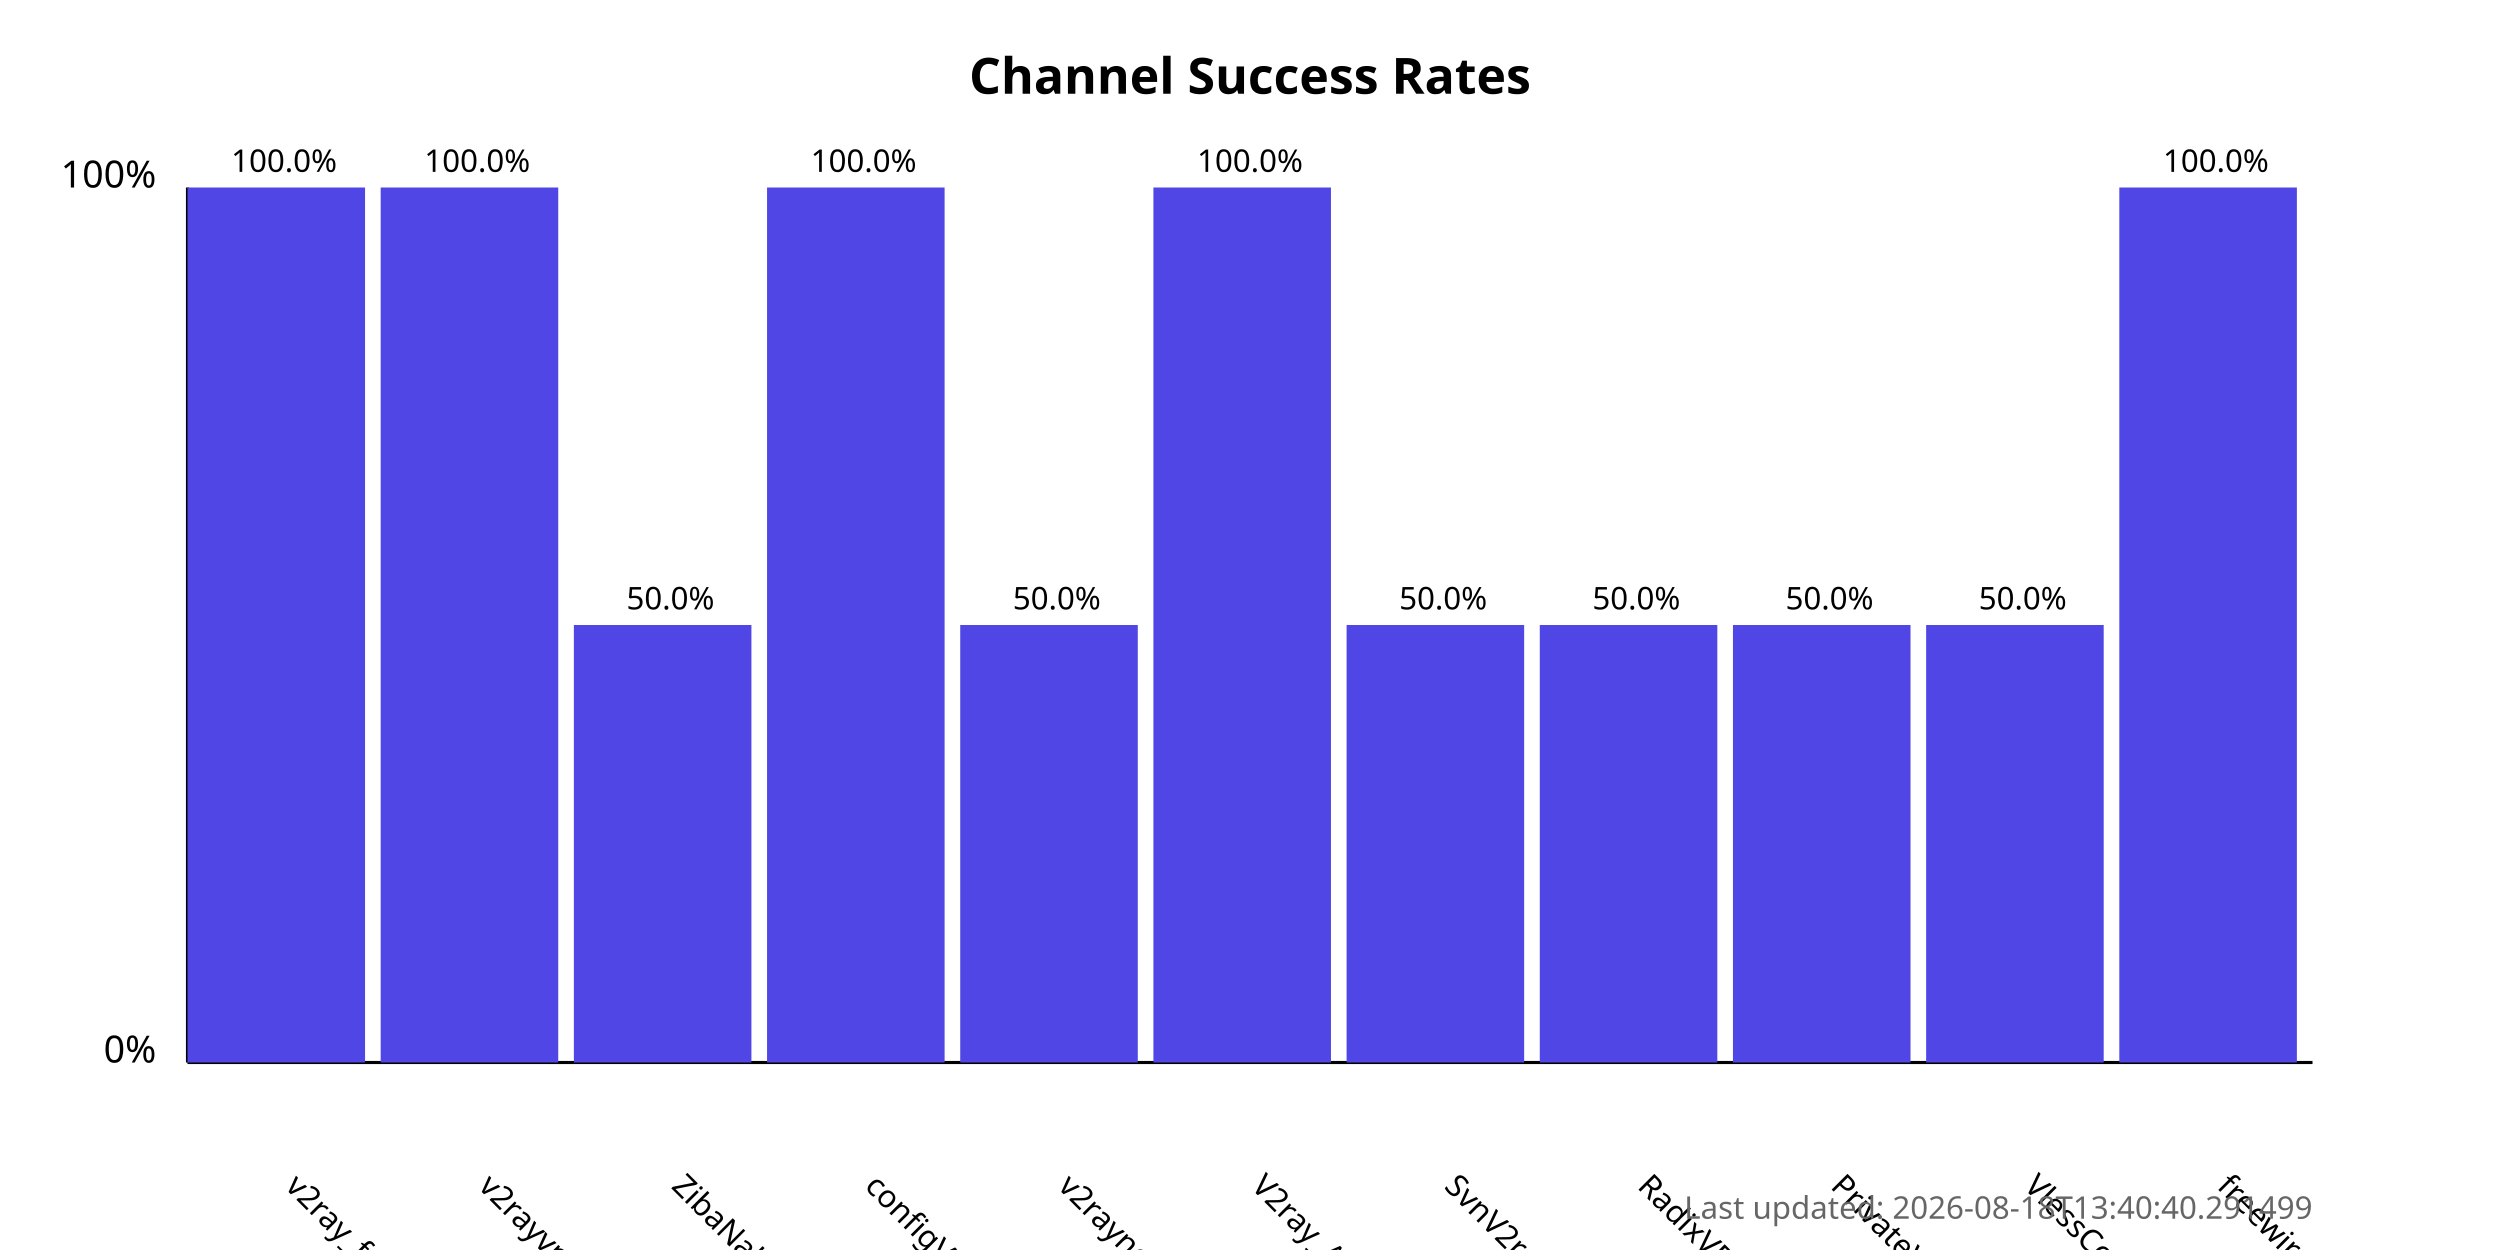
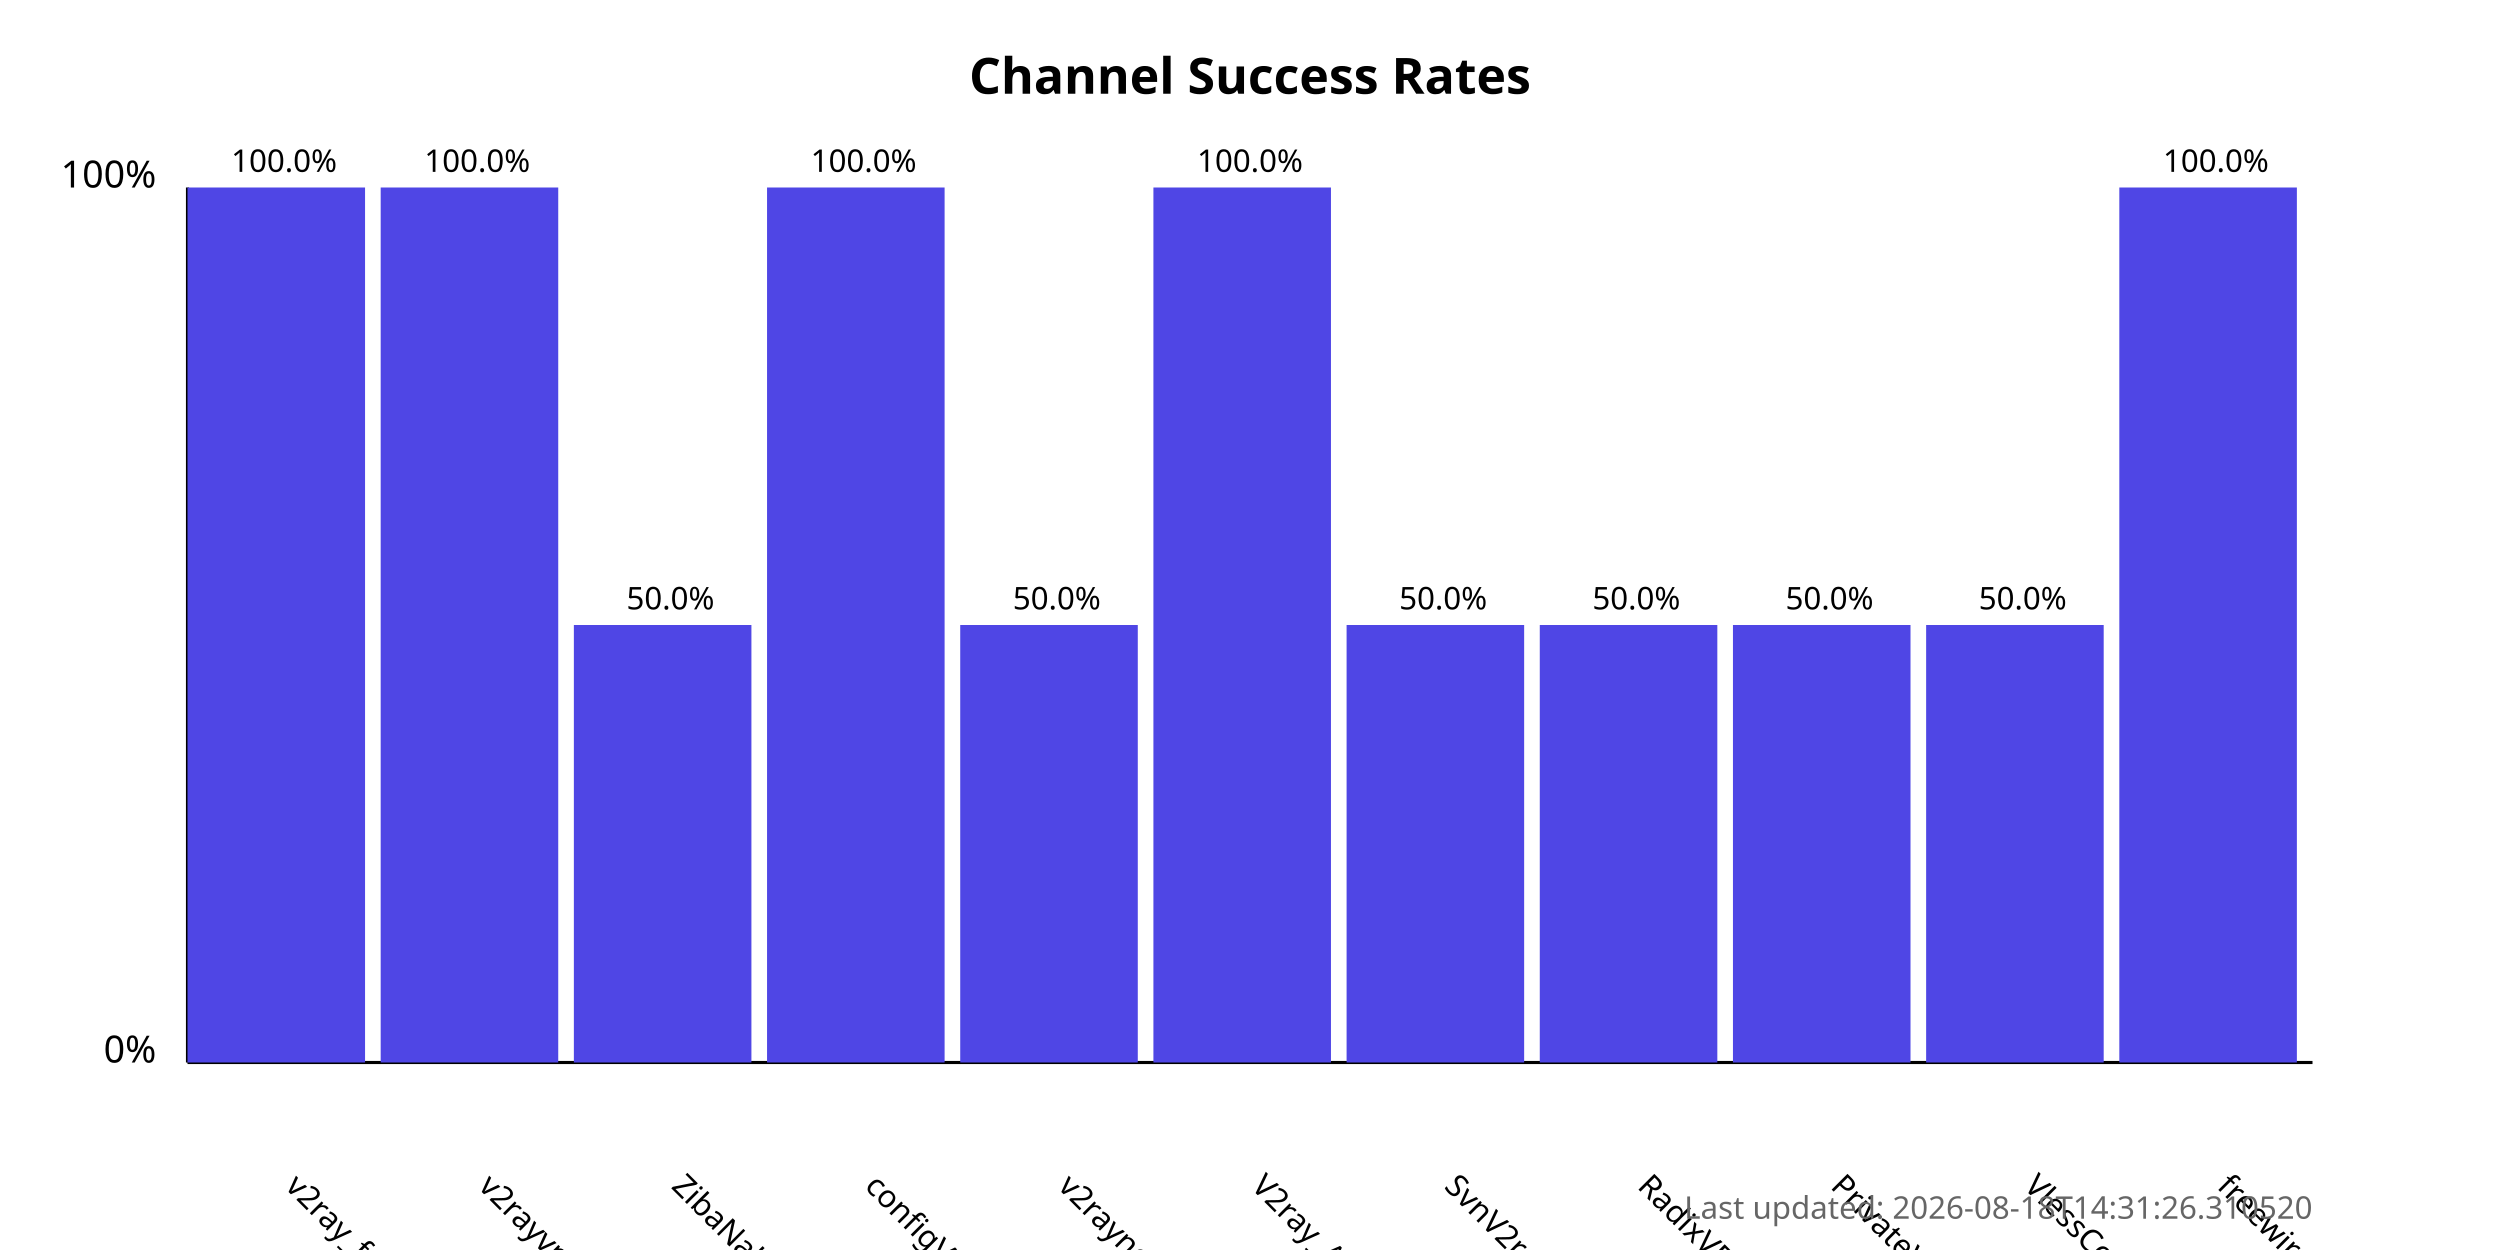
<svg xmlns="http://www.w3.org/2000/svg" width="800" height="400">
  <style>
            .chart-title { font: bold 16px sans-serif; }
            .axis-label { font: 12px sans-serif; }
            .tick-label { font: 10px sans-serif; }
            .bar { fill: #4f46e5; }
            .bar:hover { fill: #6366f1; }
            .timestamp { font: 10px sans-serif; fill: #666; }
        </style>
  <text x="400.0" y="30" text-anchor="middle" class="chart-title">
            Channel Success Rates
        </text>
  <line x1="60" y1="340" x2="60" y2="60" stroke="black" stroke-width="1" />
  <line x1="60" y1="340" x2="740" y2="340" stroke="black" stroke-width="1" />
  <text x="50" y="340" text-anchor="end" class="axis-label">0%</text>
  <text x="50" y="60" text-anchor="end" class="axis-label">100%</text>
  <g>
    <rect x="60" y="60.0" width="56.818" height="280.0" class="bar" />
    <text x="90.909" y="380" transform="rotate(45, 90.90909, 380)" text-anchor="start" class="tick-label">
                v2ray_free_conf
            </text>
    <text x="90.909" y="55.0" text-anchor="middle" class="tick-label">
                100.0%
            </text>
  </g>
  <g>
    <rect x="121.818" y="60.0" width="56.818" height="280.0" class="bar" />
    <text x="152.727" y="380" transform="rotate(45, 152.7273, 380)" text-anchor="start" class="tick-label">
                v2rayvpno
            </text>
    <text x="152.727" y="55.0" text-anchor="middle" class="tick-label">
                100.0%
            </text>
  </g>
  <g>
    <rect x="183.636" y="200.0" width="56.818" height="140.0" class="bar" />
    <text x="214.545" y="380" transform="rotate(45, 214.5455, 380)" text-anchor="start" class="tick-label">
                ZibaNabz
            </text>
    <text x="214.545" y="195.0" text-anchor="middle" class="tick-label">
                50.0%
            </text>
  </g>
  <g>
    <rect x="245.455" y="60.0" width="56.818" height="280.0" class="bar" />
    <text x="276.364" y="380" transform="rotate(45, 276.3636, 380)" text-anchor="start" class="tick-label">
                configV2rayForFree
            </text>
    <text x="276.364" y="55.0" text-anchor="middle" class="tick-label">
                100.0%
            </text>
  </g>
  <g>
    <rect x="307.273" y="200.0" width="56.818" height="140.0" class="bar" />
    <text x="338.182" y="380" transform="rotate(45, 338.1818, 380)" text-anchor="start" class="tick-label">
                v2rayngvpn
            </text>
    <text x="338.182" y="195.0" text-anchor="middle" class="tick-label">
                50.0%
            </text>
  </g>
  <g>
    <rect x="369.091" y="60.0" width="56.818" height="280.0" class="bar" />
    <text x="400.0" y="380" transform="rotate(45, 400.0, 380)" text-anchor="start" class="tick-label">
                V2ray_Alpha
            </text>
    <text x="400.0" y="55.0" text-anchor="middle" class="tick-label">
                100.0%
            </text>
  </g>
  <g>
    <rect x="430.909" y="200.0" width="56.818" height="140.0" class="bar" />
    <text x="461.818" y="380" transform="rotate(45, 461.8182, 380)" text-anchor="start" class="tick-label">
                SvnV2ray
            </text>
    <text x="461.818" y="195.0" text-anchor="middle" class="tick-label">
                50.0%
            </text>
  </g>
  <g>
    <rect x="492.727" y="200.0" width="56.818" height="140.0" class="bar" />
    <text x="523.636" y="380" transform="rotate(45, 523.6364, 380)" text-anchor="start" class="tick-label">
                RadixVPN
            </text>
    <text x="523.636" y="195.0" text-anchor="middle" class="tick-label">
                50.0%
            </text>
  </g>
  <g>
    <rect x="554.545" y="200.0" width="56.818" height="140.0" class="bar" />
    <text x="585.455" y="380" transform="rotate(45, 585.4545, 380)" text-anchor="start" class="tick-label">
                PrivateVPNs
            </text>
    <text x="585.455" y="195.0" text-anchor="middle" class="tick-label">
                50.0%
            </text>
  </g>
  <g>
    <rect x="616.364" y="200.0" width="56.818" height="140.0" class="bar" />
    <text x="647.273" y="380" transform="rotate(45, 647.2727, 380)" text-anchor="start" class="tick-label">
                VlessConfig
            </text>
    <text x="647.273" y="195.0" text-anchor="middle" class="tick-label">
                50.0%
            </text>
  </g>
  <g>
    <rect x="678.182" y="60.0" width="56.818" height="280.0" class="bar" />
    <text x="709.091" y="380" transform="rotate(45, 709.0909, 380)" text-anchor="start" class="tick-label">
                freewireguard
            </text>
    <text x="709.091" y="55.0" text-anchor="middle" class="tick-label">
                100.0%
            </text>
  </g>
  <text x="740" y="390" text-anchor="end" class="timestamp">
-             Last updated: 2026-08-18T13:40:40.291499
+             Last updated: 2026-08-18T14:31:26.310520
        </text>
</svg>
